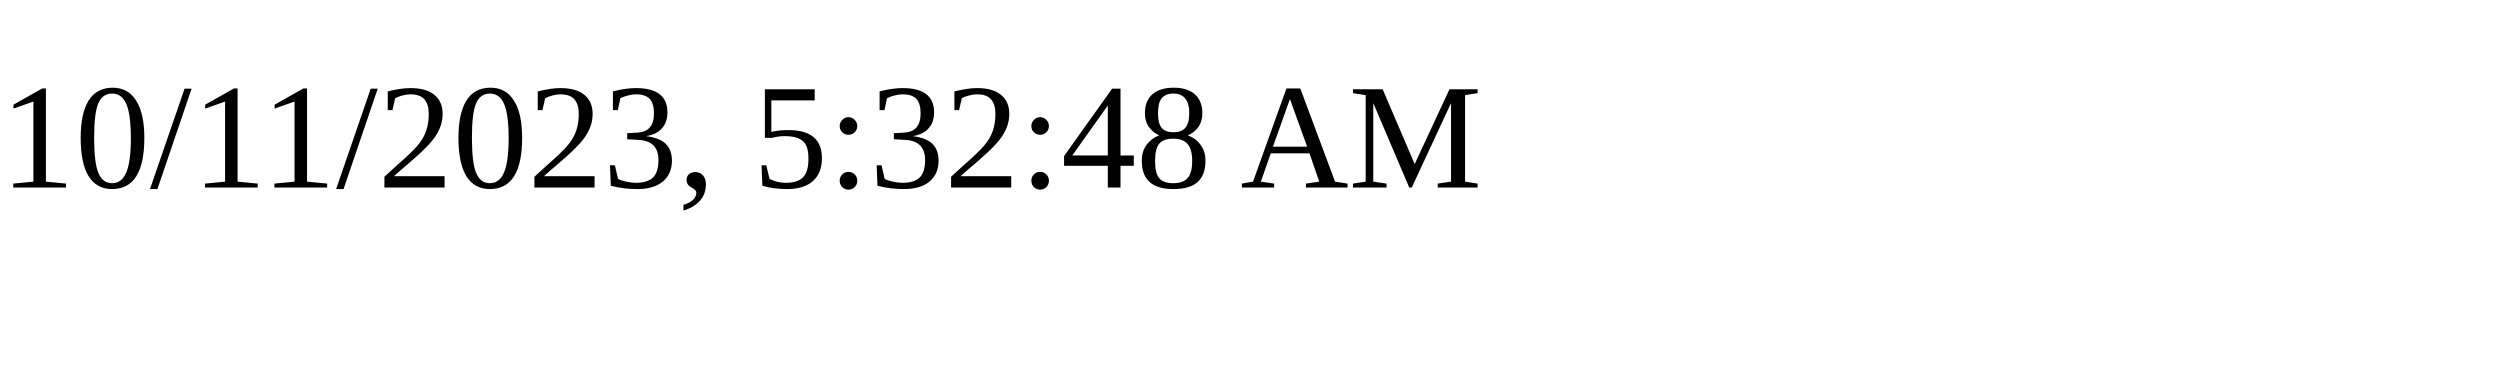
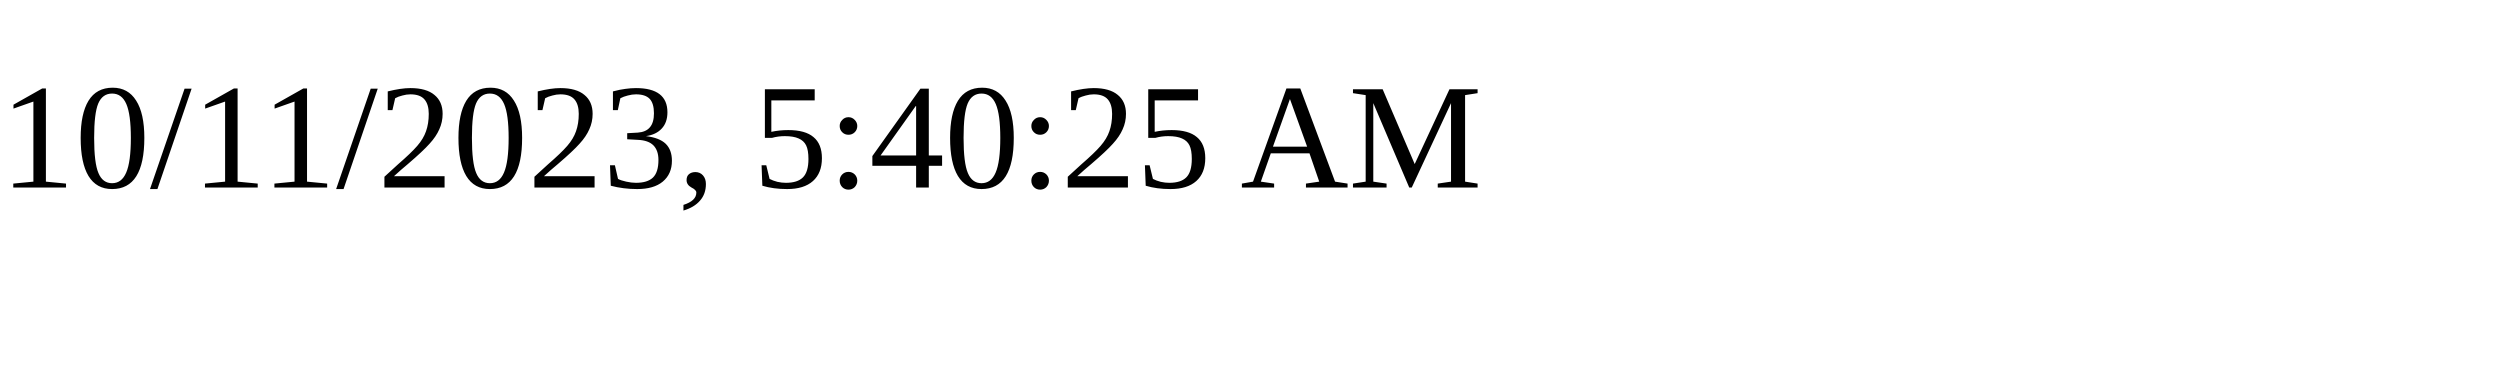
<svg xmlns="http://www.w3.org/2000/svg" height="30" width="200">
-   <text x="0" y="15">10/11/2023, 5:32:48 AM</text>
+   <text x="0" y="15">10/11/2023, 5:40:25 AM</text>
</svg>
